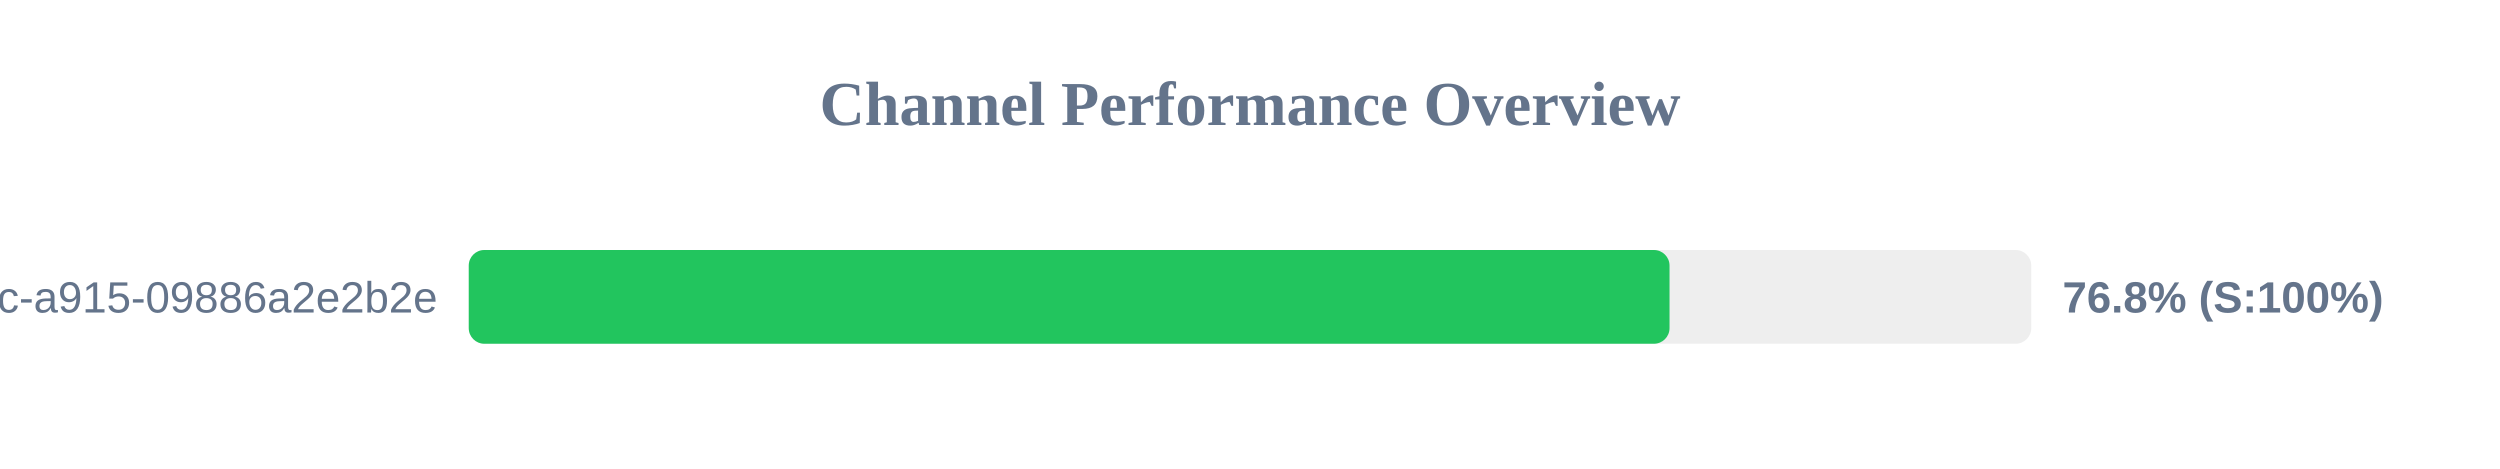
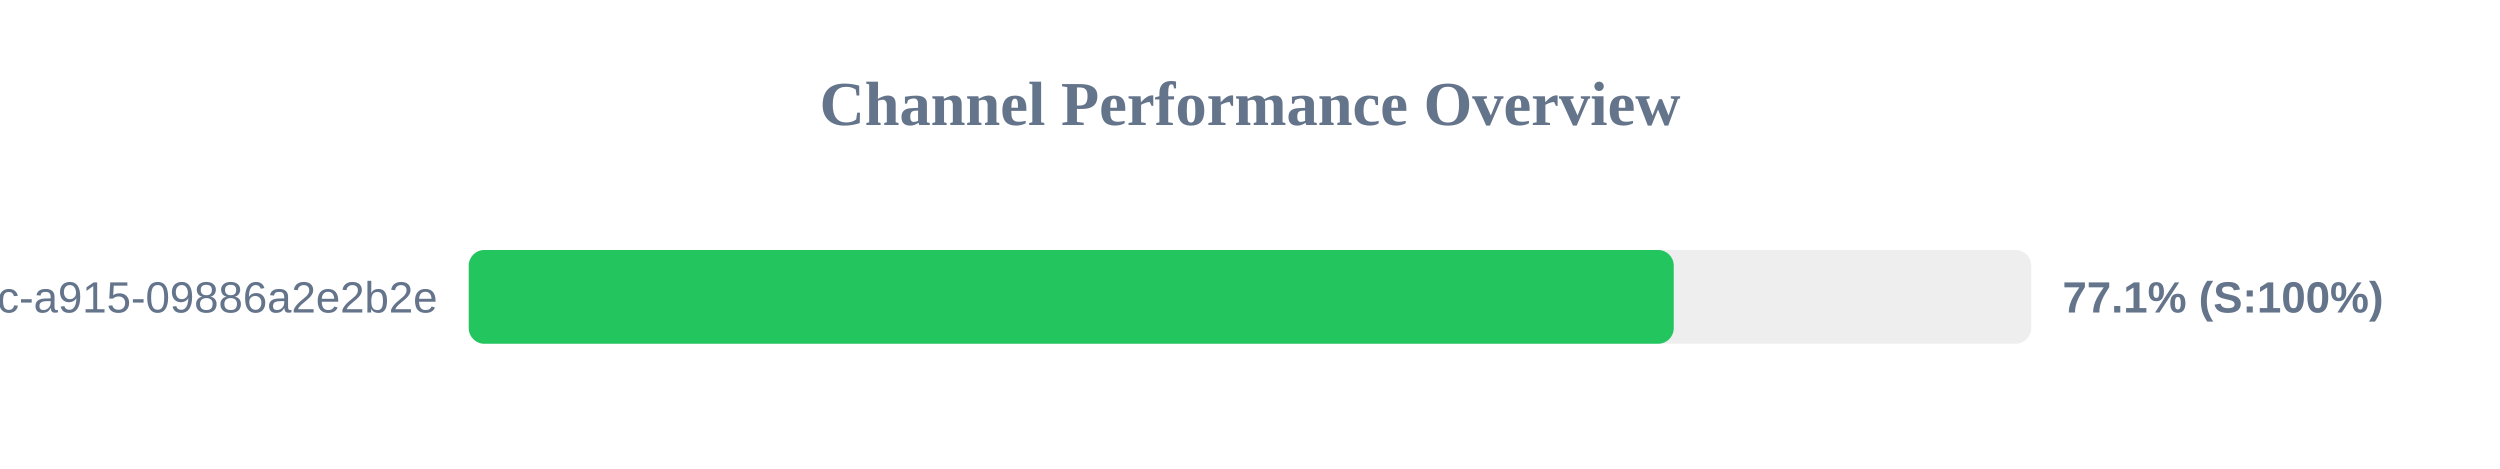
<svg xmlns="http://www.w3.org/2000/svg" width="800" height="150" version="1.1">
  <style>
        .row { font: 14px Arial; fill: #64748b; }
        .score { font: bold 14px Arial; fill: #64748b; }
    </style>
  <text x="400" y="40" text-anchor="middle" font-size="20px" font-weight="bold" fill="#64748b">Channel Performance Overview</text>
  <rect x="150" y="80" width="500" height="30" fill="#eee" rx="5" />
-   <rect x="150" y="80" width="384.25" height="30" fill="#22c55e" rx="5" />
+   <rect x="150" y="80" width="385.6" height="30" fill="#22c55e" rx="5" />
  <text x="140" y="100" text-anchor="end" class="row">?uuid=52816135-d3bc-46bc-a915-09886a2e2b2e</text>
-   <text x="660" y="100" text-anchor="start" class="score">76.8% (S:100%)</text>
+   <text x="660" y="100" text-anchor="start" class="score">77.1% (S:100%)</text>
</svg>
